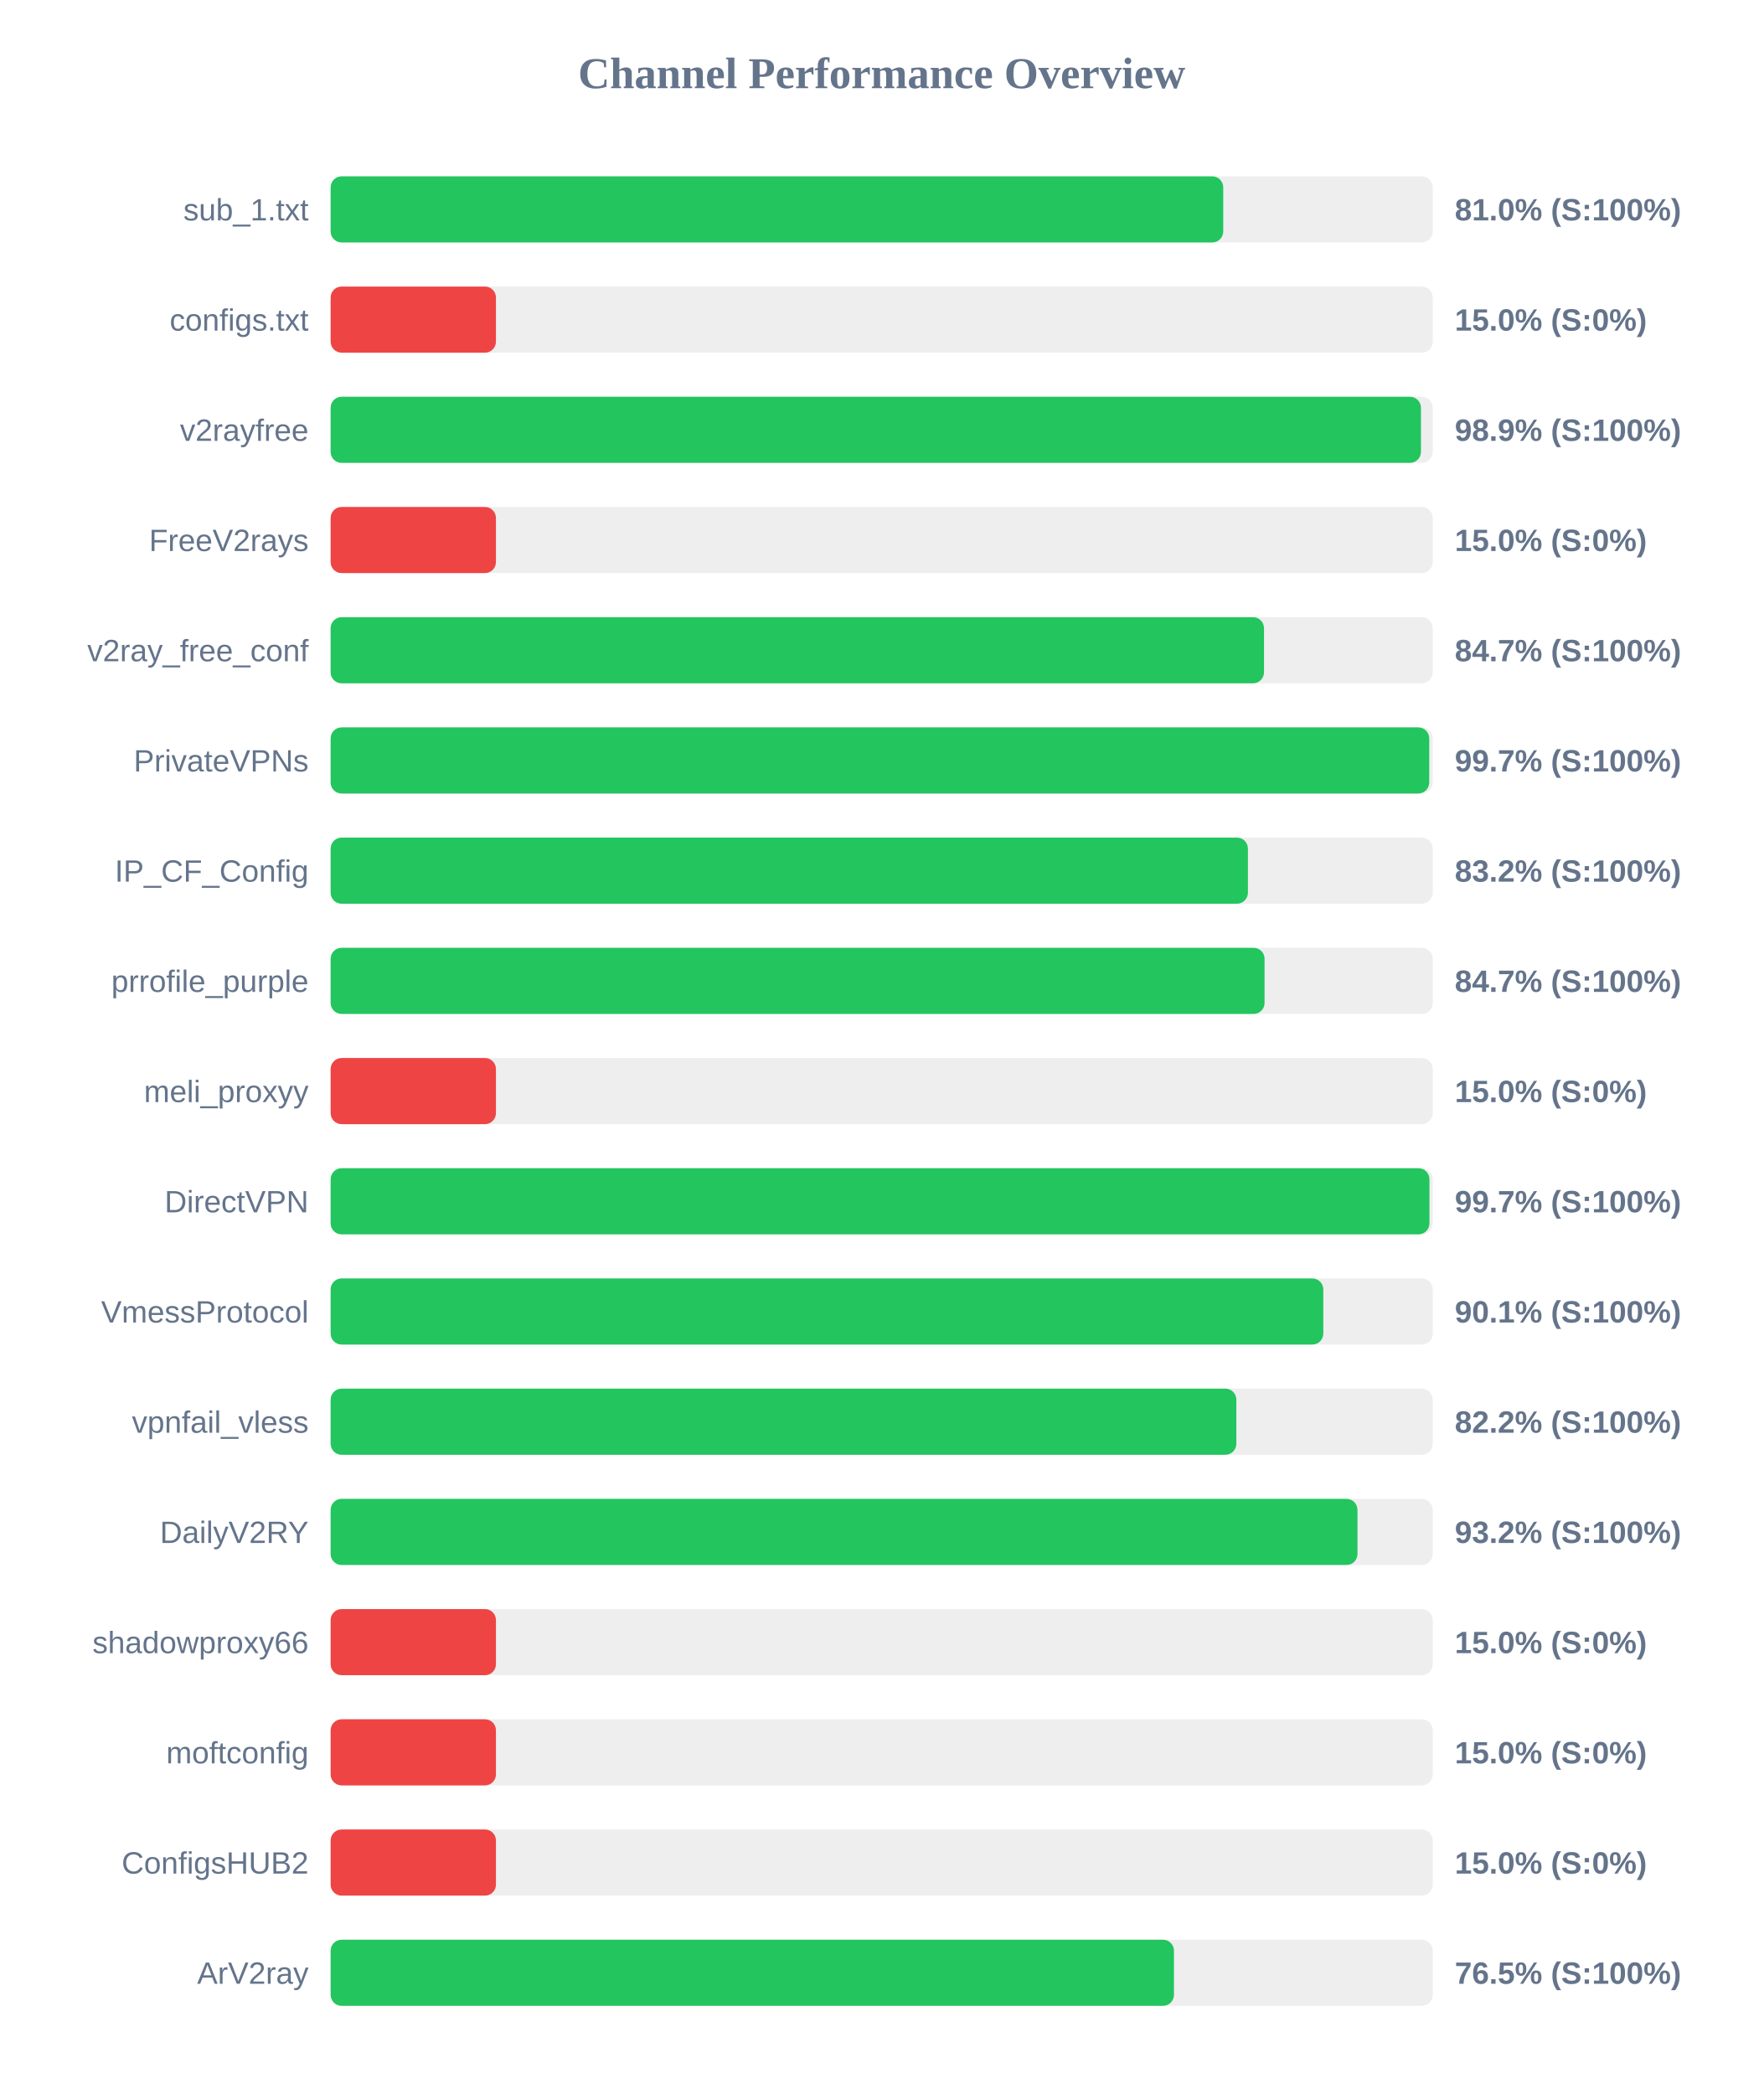
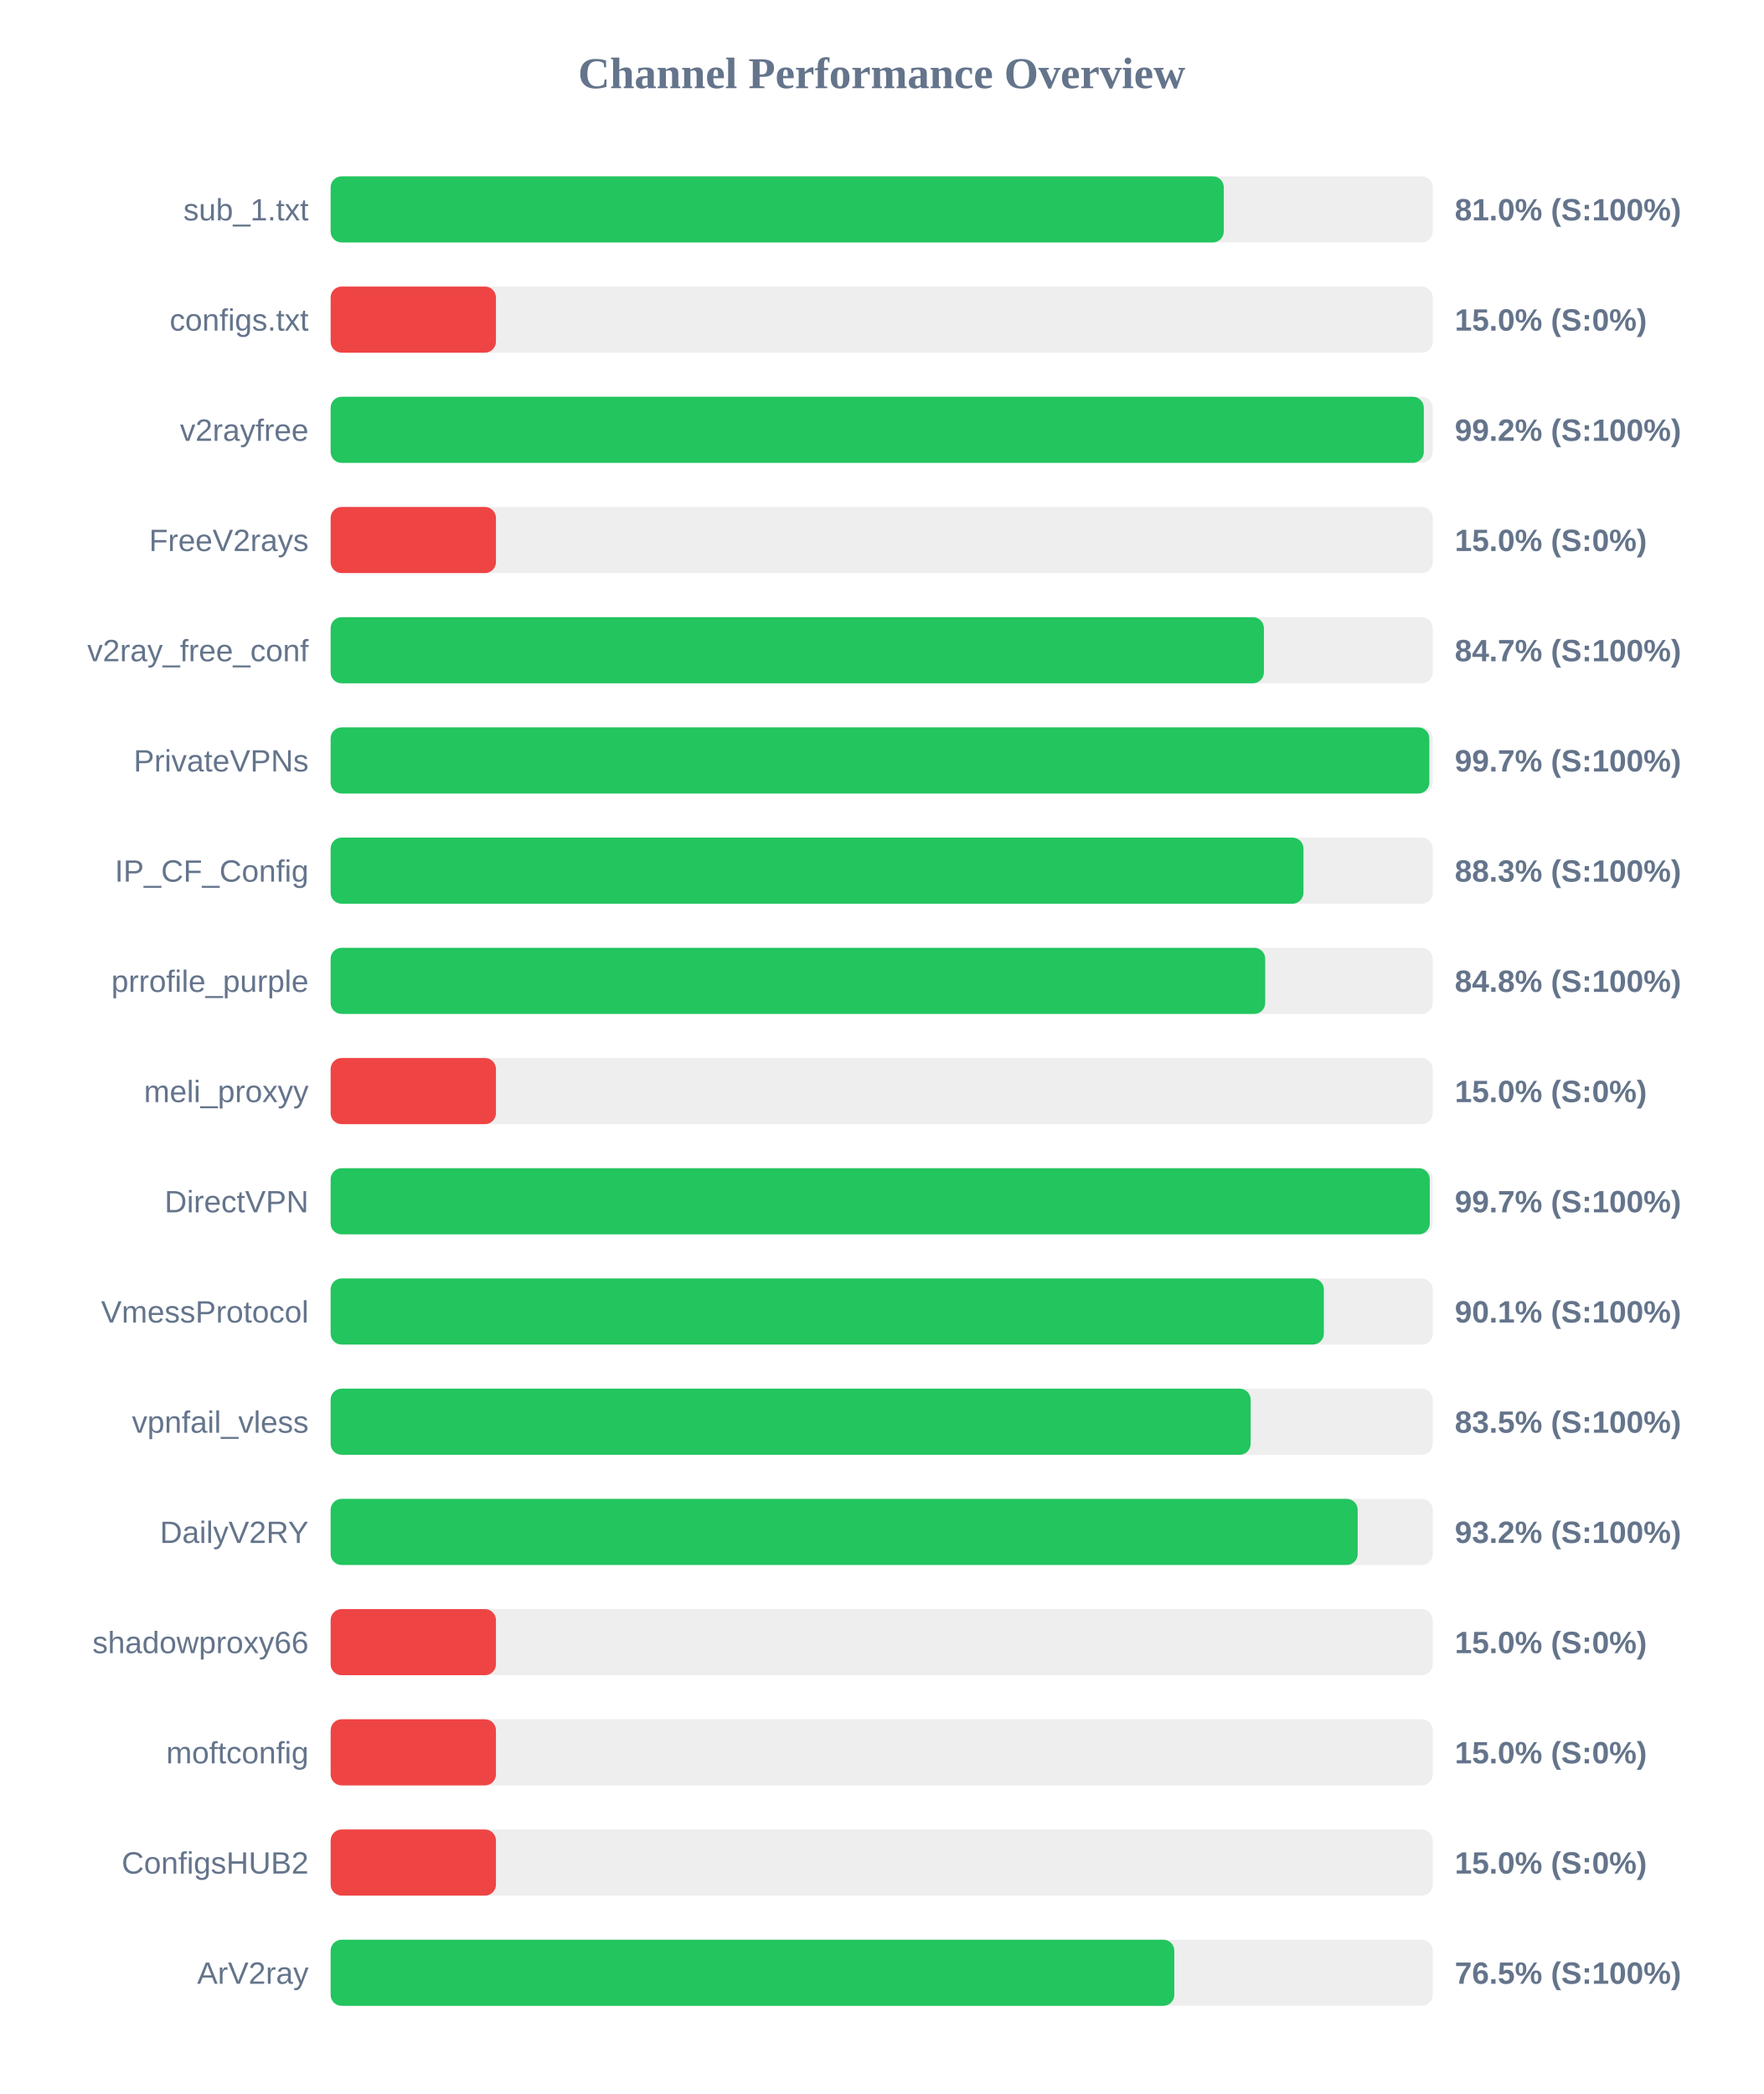
<svg xmlns="http://www.w3.org/2000/svg" width="800" height="950" version="1.1">
  <style>
        .row { font: 14px Arial; fill: #64748b; }
        .score { font: bold 14px Arial; fill: #64748b; }
    </style>
  <text x="400" y="40" text-anchor="middle" font-size="20px" font-weight="bold" fill="#64748b">Channel Performance Overview</text>
  <rect x="150" y="80" width="500" height="30" fill="#eee" rx="5" />
-   <rect x="150" y="80" width="404.95" height="30" fill="#22c55e" rx="5" />
+   <rect x="150" y="80" width="405.2" height="30" fill="#22c55e" rx="5" />
  <text x="140" y="100" text-anchor="end" class="row">sub_1.txt</text>
  <text x="660" y="100" text-anchor="start" class="score">81.0% (S:100%)</text>
  <rect x="150" y="130" width="500" height="30" fill="#eee" rx="5" />
  <rect x="150" y="130" width="75.0" height="30" fill="#ef4444" rx="5" />
  <text x="140" y="150" text-anchor="end" class="row">configs.txt</text>
  <text x="660" y="150" text-anchor="start" class="score">15.0% (S:0%)</text>
  <rect x="150" y="180" width="500" height="30" fill="#eee" rx="5" />
-   <rect x="150" y="180" width="494.65" height="30" fill="#22c55e" rx="5" />
+   <rect x="150" y="180" width="495.95" height="30" fill="#22c55e" rx="5" />
  <text x="140" y="200" text-anchor="end" class="row">v2rayfree</text>
-   <text x="660" y="200" text-anchor="start" class="score">98.9% (S:100%)</text>
+   <text x="660" y="200" text-anchor="start" class="score">99.2% (S:100%)</text>
  <rect x="150" y="230" width="500" height="30" fill="#eee" rx="5" />
  <rect x="150" y="230" width="75.0" height="30" fill="#ef4444" rx="5" />
  <text x="140" y="250" text-anchor="end" class="row">FreeV2rays</text>
  <text x="660" y="250" text-anchor="start" class="score">15.0% (S:0%)</text>
  <rect x="150" y="280" width="500" height="30" fill="#eee" rx="5" />
-   <rect x="150" y="280" width="423.45" height="30" fill="#22c55e" rx="5" />
+   <rect x="150" y="280" width="423.4" height="30" fill="#22c55e" rx="5" />
  <text x="140" y="300" text-anchor="end" class="row">v2ray_free_conf</text>
  <text x="660" y="300" text-anchor="start" class="score">84.7% (S:100%)</text>
  <rect x="150" y="330" width="500" height="30" fill="#eee" rx="5" />
-   <rect x="150" y="330" width="498.4" height="30" fill="#22c55e" rx="5" />
+   <rect x="150" y="330" width="498.45" height="30" fill="#22c55e" rx="5" />
  <text x="140" y="350" text-anchor="end" class="row">PrivateVPNs</text>
  <text x="660" y="350" text-anchor="start" class="score">99.7% (S:100%)</text>
  <rect x="150" y="380" width="500" height="30" fill="#eee" rx="5" />
-   <rect x="150" y="380" width="416.15" height="30" fill="#22c55e" rx="5" />
+   <rect x="150" y="380" width="441.35" height="30" fill="#22c55e" rx="5" />
  <text x="140" y="400" text-anchor="end" class="row">IP_CF_Config</text>
-   <text x="660" y="400" text-anchor="start" class="score">83.2% (S:100%)</text>
+   <text x="660" y="400" text-anchor="start" class="score">88.3% (S:100%)</text>
  <rect x="150" y="430" width="500" height="30" fill="#eee" rx="5" />
-   <rect x="150" y="430" width="423.7" height="30" fill="#22c55e" rx="5" />
+   <rect x="150" y="430" width="424.0" height="30" fill="#22c55e" rx="5" />
  <text x="140" y="450" text-anchor="end" class="row">prrofile_purple</text>
-   <text x="660" y="450" text-anchor="start" class="score">84.7% (S:100%)</text>
+   <text x="660" y="450" text-anchor="start" class="score">84.8% (S:100%)</text>
  <rect x="150" y="480" width="500" height="30" fill="#eee" rx="5" />
  <rect x="150" y="480" width="75.0" height="30" fill="#ef4444" rx="5" />
  <text x="140" y="500" text-anchor="end" class="row">meli_proxyy</text>
  <text x="660" y="500" text-anchor="start" class="score">15.0% (S:0%)</text>
  <rect x="150" y="530" width="500" height="30" fill="#eee" rx="5" />
-   <rect x="150" y="530" width="498.5" height="30" fill="#22c55e" rx="5" />
+   <rect x="150" y="530" width="498.65" height="30" fill="#22c55e" rx="5" />
  <text x="140" y="550" text-anchor="end" class="row">DirectVPN</text>
  <text x="660" y="550" text-anchor="start" class="score">99.7% (S:100%)</text>
  <rect x="150" y="580" width="500" height="30" fill="#eee" rx="5" />
-   <rect x="150" y="580" width="450.35" height="30" fill="#22c55e" rx="5" />
+   <rect x="150" y="580" width="450.6" height="30" fill="#22c55e" rx="5" />
  <text x="140" y="600" text-anchor="end" class="row">VmessProtocol</text>
  <text x="660" y="600" text-anchor="start" class="score">90.1% (S:100%)</text>
  <rect x="150" y="630" width="500" height="30" fill="#eee" rx="5" />
-   <rect x="150" y="630" width="410.9" height="30" fill="#22c55e" rx="5" />
+   <rect x="150" y="630" width="417.4" height="30" fill="#22c55e" rx="5" />
  <text x="140" y="650" text-anchor="end" class="row">vpnfail_vless</text>
-   <text x="660" y="650" text-anchor="start" class="score">82.2% (S:100%)</text>
+   <text x="660" y="650" text-anchor="start" class="score">83.5% (S:100%)</text>
  <rect x="150" y="680" width="500" height="30" fill="#eee" rx="5" />
-   <rect x="150" y="680" width="465.85" height="30" fill="#22c55e" rx="5" />
+   <rect x="150" y="680" width="465.95" height="30" fill="#22c55e" rx="5" />
  <text x="140" y="700" text-anchor="end" class="row">DailyV2RY</text>
  <text x="660" y="700" text-anchor="start" class="score">93.2% (S:100%)</text>
  <rect x="150" y="730" width="500" height="30" fill="#eee" rx="5" />
  <rect x="150" y="730" width="75.0" height="30" fill="#ef4444" rx="5" />
  <text x="140" y="750" text-anchor="end" class="row">shadowproxy66</text>
  <text x="660" y="750" text-anchor="start" class="score">15.0% (S:0%)</text>
  <rect x="150" y="780" width="500" height="30" fill="#eee" rx="5" />
  <rect x="150" y="780" width="75.0" height="30" fill="#ef4444" rx="5" />
  <text x="140" y="800" text-anchor="end" class="row">moftconfig</text>
  <text x="660" y="800" text-anchor="start" class="score">15.0% (S:0%)</text>
  <rect x="150" y="830" width="500" height="30" fill="#eee" rx="5" />
  <rect x="150" y="830" width="75.0" height="30" fill="#ef4444" rx="5" />
  <text x="140" y="850" text-anchor="end" class="row">ConfigsHUB2</text>
  <text x="660" y="850" text-anchor="start" class="score">15.0% (S:0%)</text>
  <rect x="150" y="880" width="500" height="30" fill="#eee" rx="5" />
-   <rect x="150" y="880" width="382.6" height="30" fill="#22c55e" rx="5" />
+   <rect x="150" y="880" width="382.75" height="30" fill="#22c55e" rx="5" />
  <text x="140" y="900" text-anchor="end" class="row">ArV2ray</text>
  <text x="660" y="900" text-anchor="start" class="score">76.5% (S:100%)</text>
</svg>
